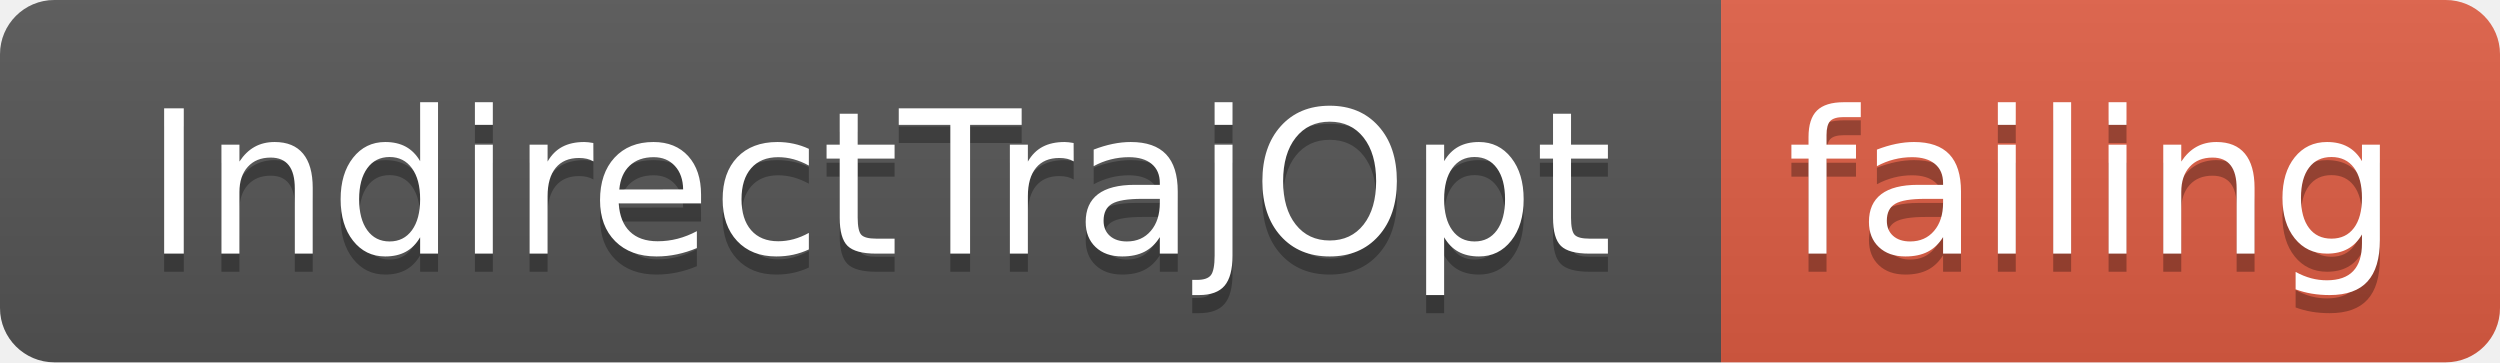
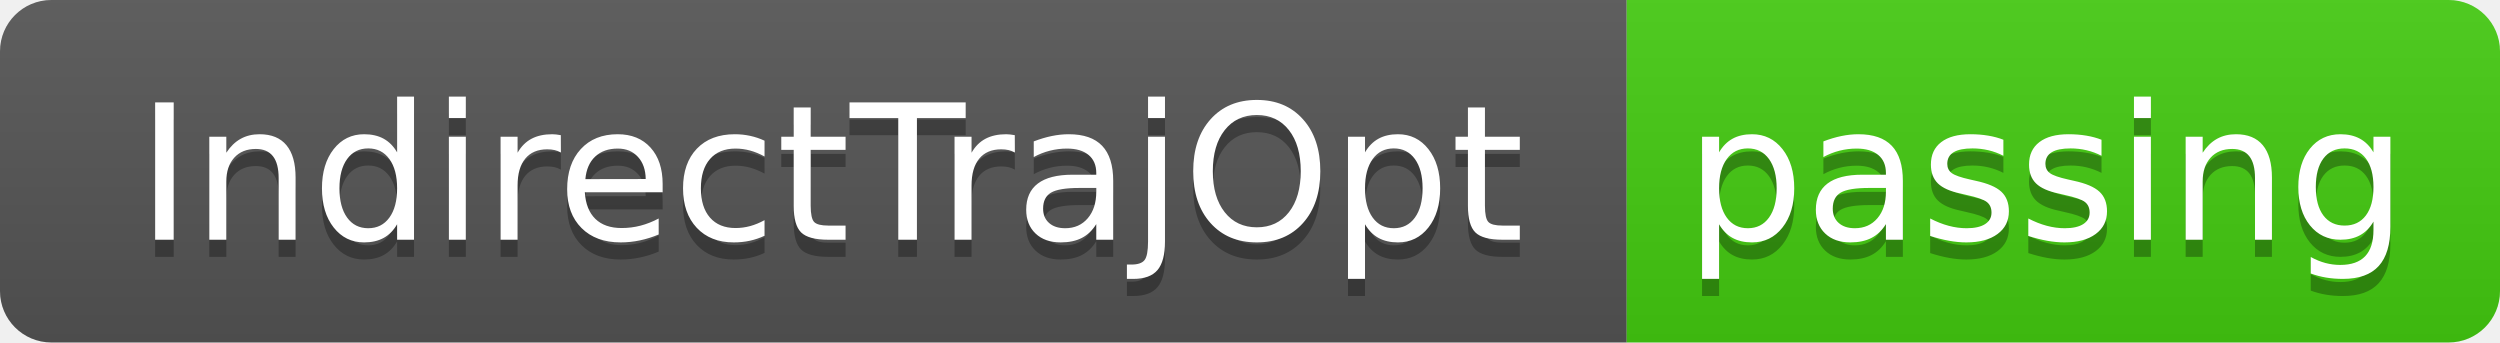
- <svg xmlns="http://www.w3.org/2000/svg" width="138" height="20">
+ <svg xmlns="http://www.w3.org/2000/svg" width="146" height="20">
  <linearGradient id="smooth" x2="0" y2="100%">
    <stop offset="0" stop-color="#bbb" stop-opacity=".1" />
    <stop offset="1" stop-opacity=".1" />
  </linearGradient>
  <clipPath id="round">
-     <rect width="138" height="20" rx="3" fill="#fff" />
+     <rect width="146" height="20" rx="3" fill="#fff" />
  </clipPath>
  <g clip-path="url(#round)">
    <rect width="95" height="20" fill="#555" />
-     <rect x="95" width="43" height="20" fill="#e05d44" />
-     <rect width="138" height="20" fill="url(#smooth)" />
+     <rect x="95" width="51" height="20" fill="#4c1" />
+     <rect width="146" height="20" fill="url(#smooth)" />
  </g>
  <g fill="#fff" text-anchor="middle" font-family="DejaVu Sans,Verdana,Geneva,sans-serif" font-size="110">
    <text x="485" y="150" fill="#010101" fill-opacity=".3" transform="scale(0.1)" textLength="850" lengthAdjust="spacing">IndirectTrajOpt</text>
    <text x="485" y="140" transform="scale(0.1)" textLength="850" lengthAdjust="spacing">IndirectTrajOpt</text>
-     <text x="1155" y="150" fill="#010101" fill-opacity=".3" transform="scale(0.1)" textLength="330" lengthAdjust="spacing">failing</text>
-     <text x="1155" y="140" transform="scale(0.1)" textLength="330" lengthAdjust="spacing">failing</text>
+     <text x="1195" y="150" fill="#010101" fill-opacity=".3" transform="scale(0.1)" textLength="410" lengthAdjust="spacing">passing</text>
+     <text x="1195" y="140" transform="scale(0.1)" textLength="410" lengthAdjust="spacing">passing</text>
  </g>
</svg>
